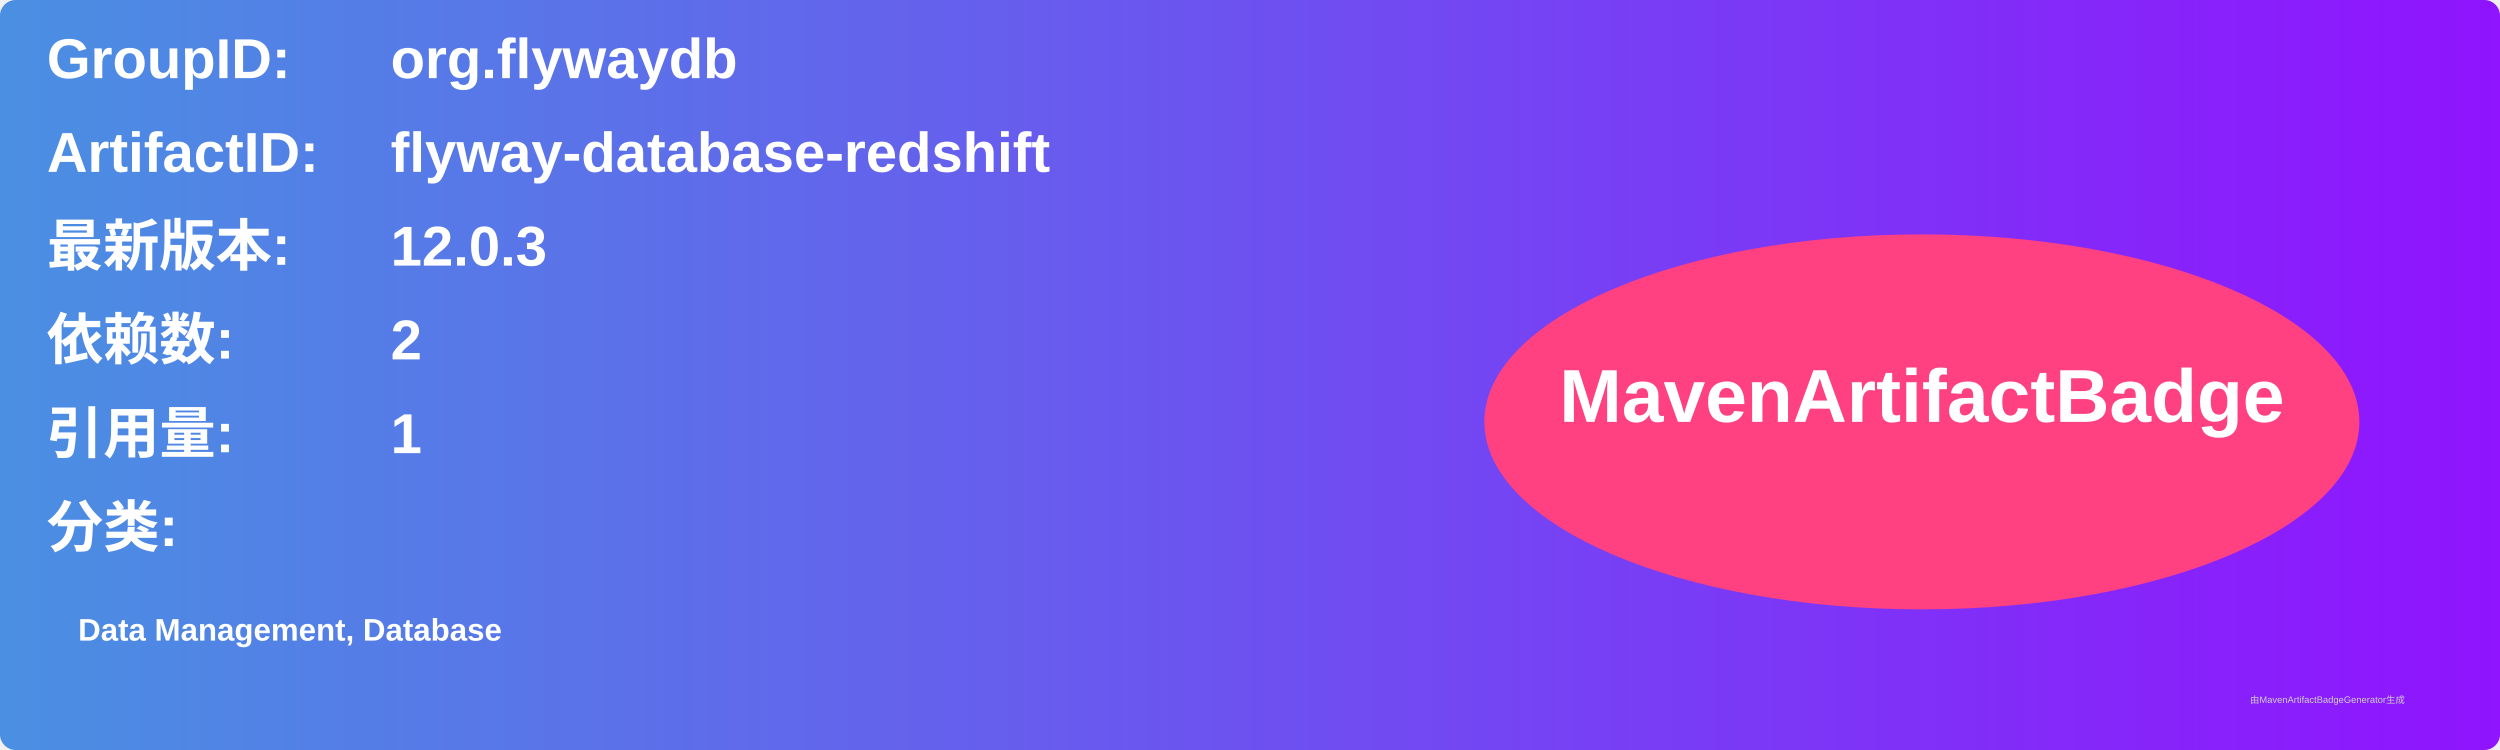
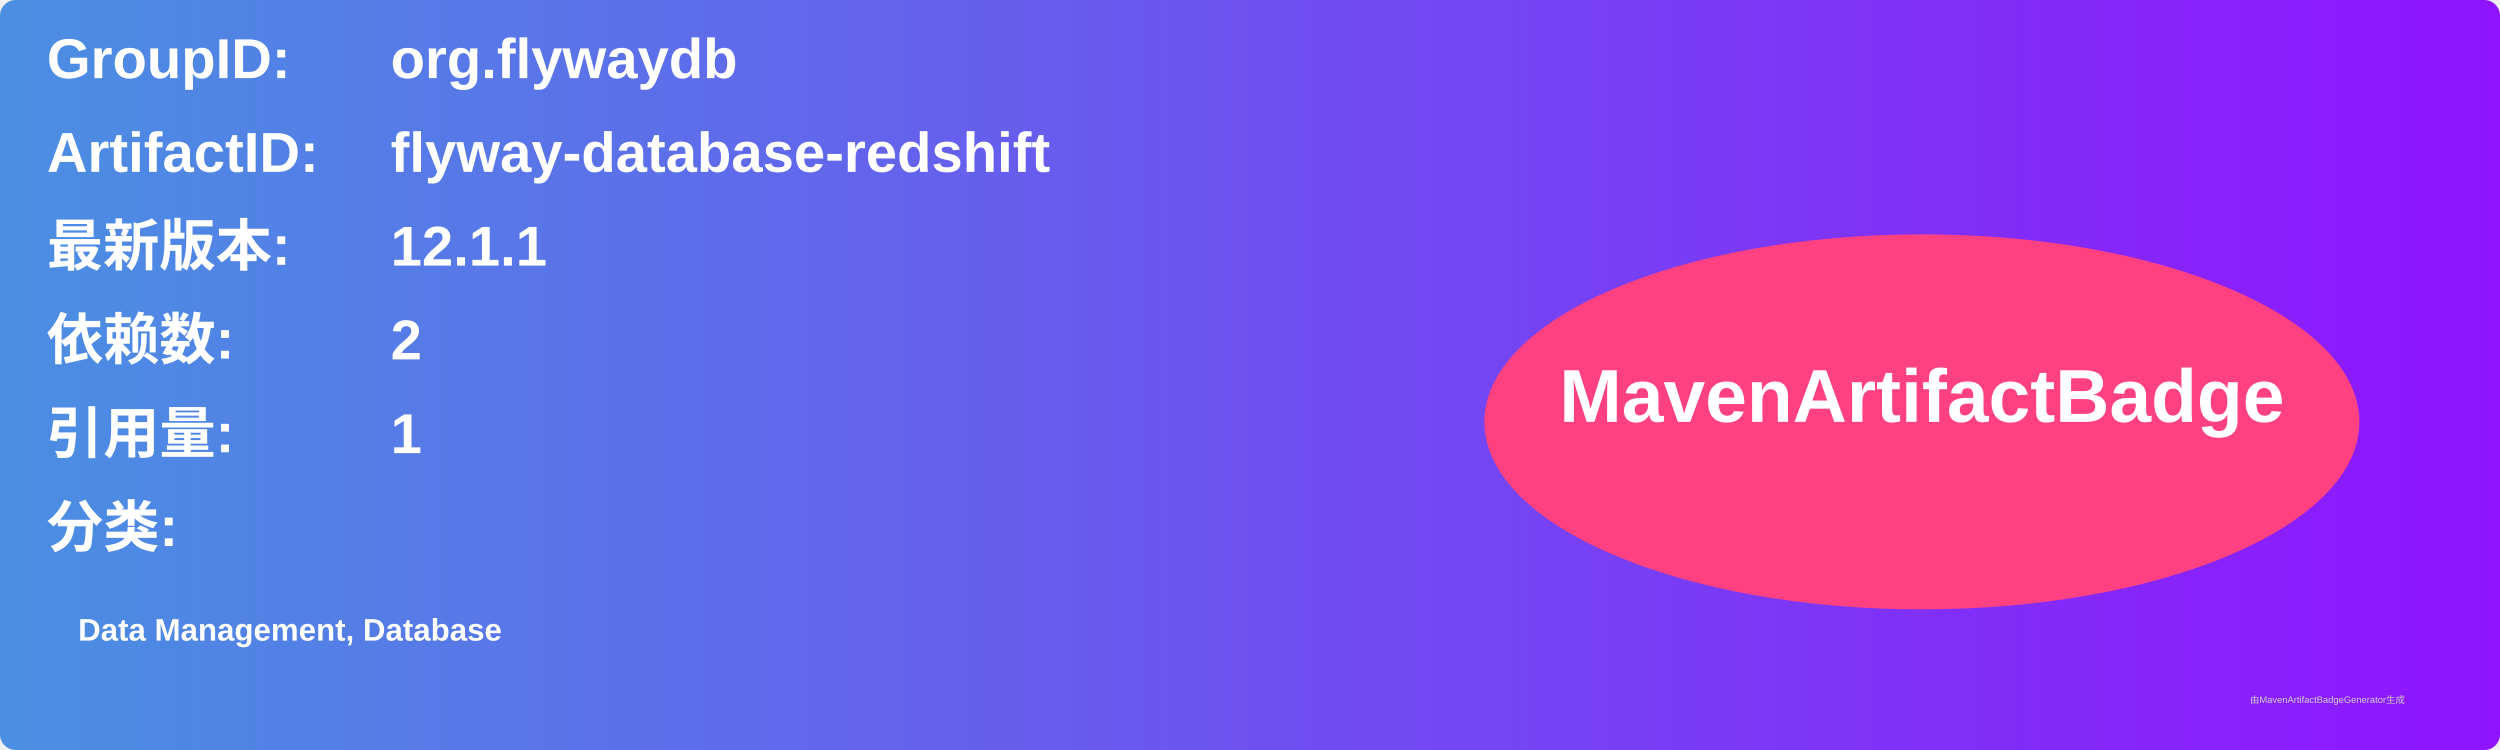
<svg xmlns="http://www.w3.org/2000/svg" width="800" height="240" viewBox="0 0 800 240">
  <linearGradient id="grad" x1="0%" y1="0%" x2="100%" y2="0%">
    <stop offset="0%" stop-color="#4a90e2" />
    <stop offset="100%" stop-color="#9013fe" />
  </linearGradient>
  <rect width="100%" height="100%" rx="5" ry="5" fill="url(#grad)" />
  <g transform="translate(15, 15)">
    <text x="0" y="10" font-family="Arial" font-size="18" fill="white" font-weight="bold" width="260">GroupID:</text>
    <text x="110" y="10" font-family="Arial" font-size="18" fill="white" font-weight="bold" width="460">org.flywaydb</text>
    <text x="0" y="40" font-family="Arial" font-size="18" fill="white" font-weight="bold" width="260">ArtifactID:</text>
    <text x="110" y="40" font-family="Arial" font-size="18" fill="white" font-weight="bold" width="460">flyway-database-redshift</text>
    <text x="0" y="70" font-family="Arial" font-size="18" fill="white" font-weight="bold">最新版本:</text>
    <text x="110" y="70" font-family="Arial" font-size="18" fill="white" font-weight="bold">
-       <tspan font-weight="bold">12.0.3</tspan>
+       <tspan font-weight="bold">12.1.1</tspan>
    </text>
    <text x="0" y="100" font-family="Arial" font-size="18" fill="white" font-weight="bold">依赖数: </text>
    <text x="110" y="100" font-family="Arial" font-size="18" fill="white">
      <tspan font-weight="bold">2</tspan>
    </text>
    <text x="0" y="130" font-family="Arial" font-size="18" fill="white" font-weight="bold">引用量: </text>
    <text x="110" y="130" font-family="Arial" font-size="18" fill="white">
      <tspan font-weight="bold">1</tspan>
    </text>
    <text x="0" y="160" font-family="Arial" font-size="18" fill="white" font-weight="bold">分类:</text>
    <text x="10" y="190" font-family="Arial" font-size="10" fill="white">
      <tspan font-weight="bold">Data Management, Database</tspan>
    </text>
    <ellipse cx="600" cy="120" rx="140" ry="60" fill="#ff4081" />
    <text x="600" y="120" text-anchor="middle" font-family="Arial" font-size="24" fill="white" font-weight="bold">MavenArtifactBadge</text>
  </g>
  <text x="720" y="225" font-family="Arial" font-size="3" fill="#d0d0d0">由MavenArtifactBadgeGenerator生成</text>
</svg>
